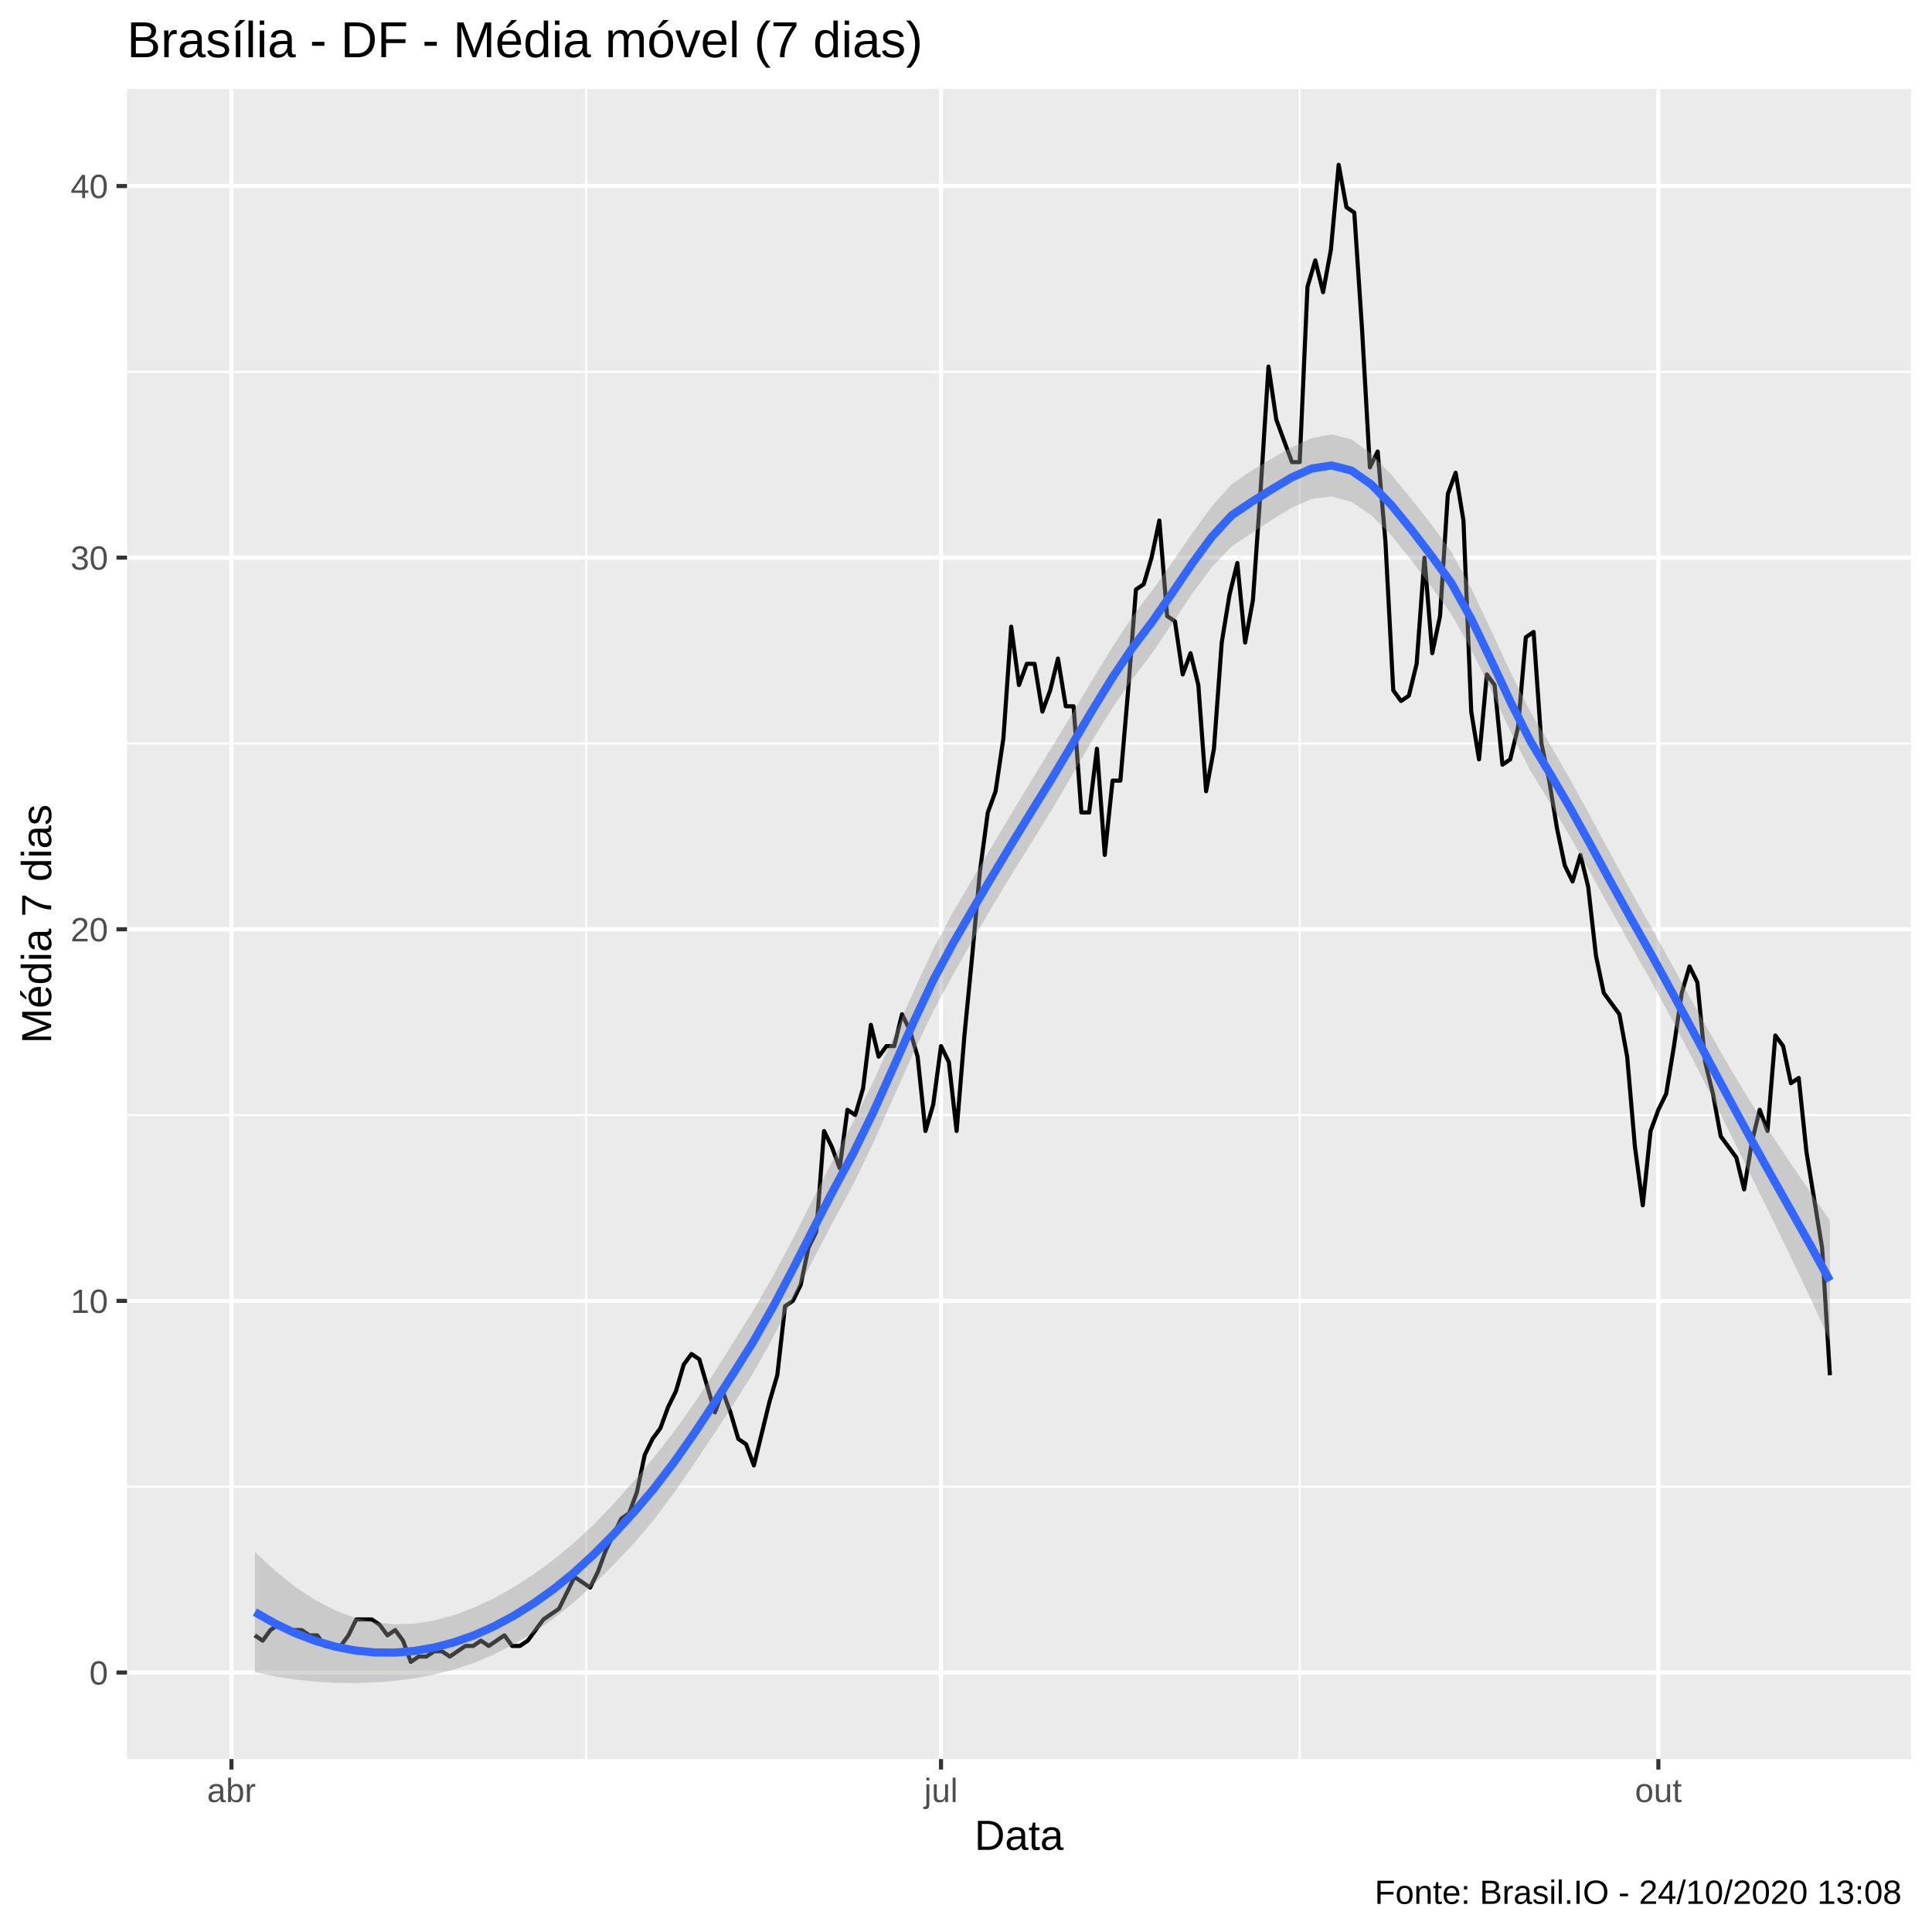
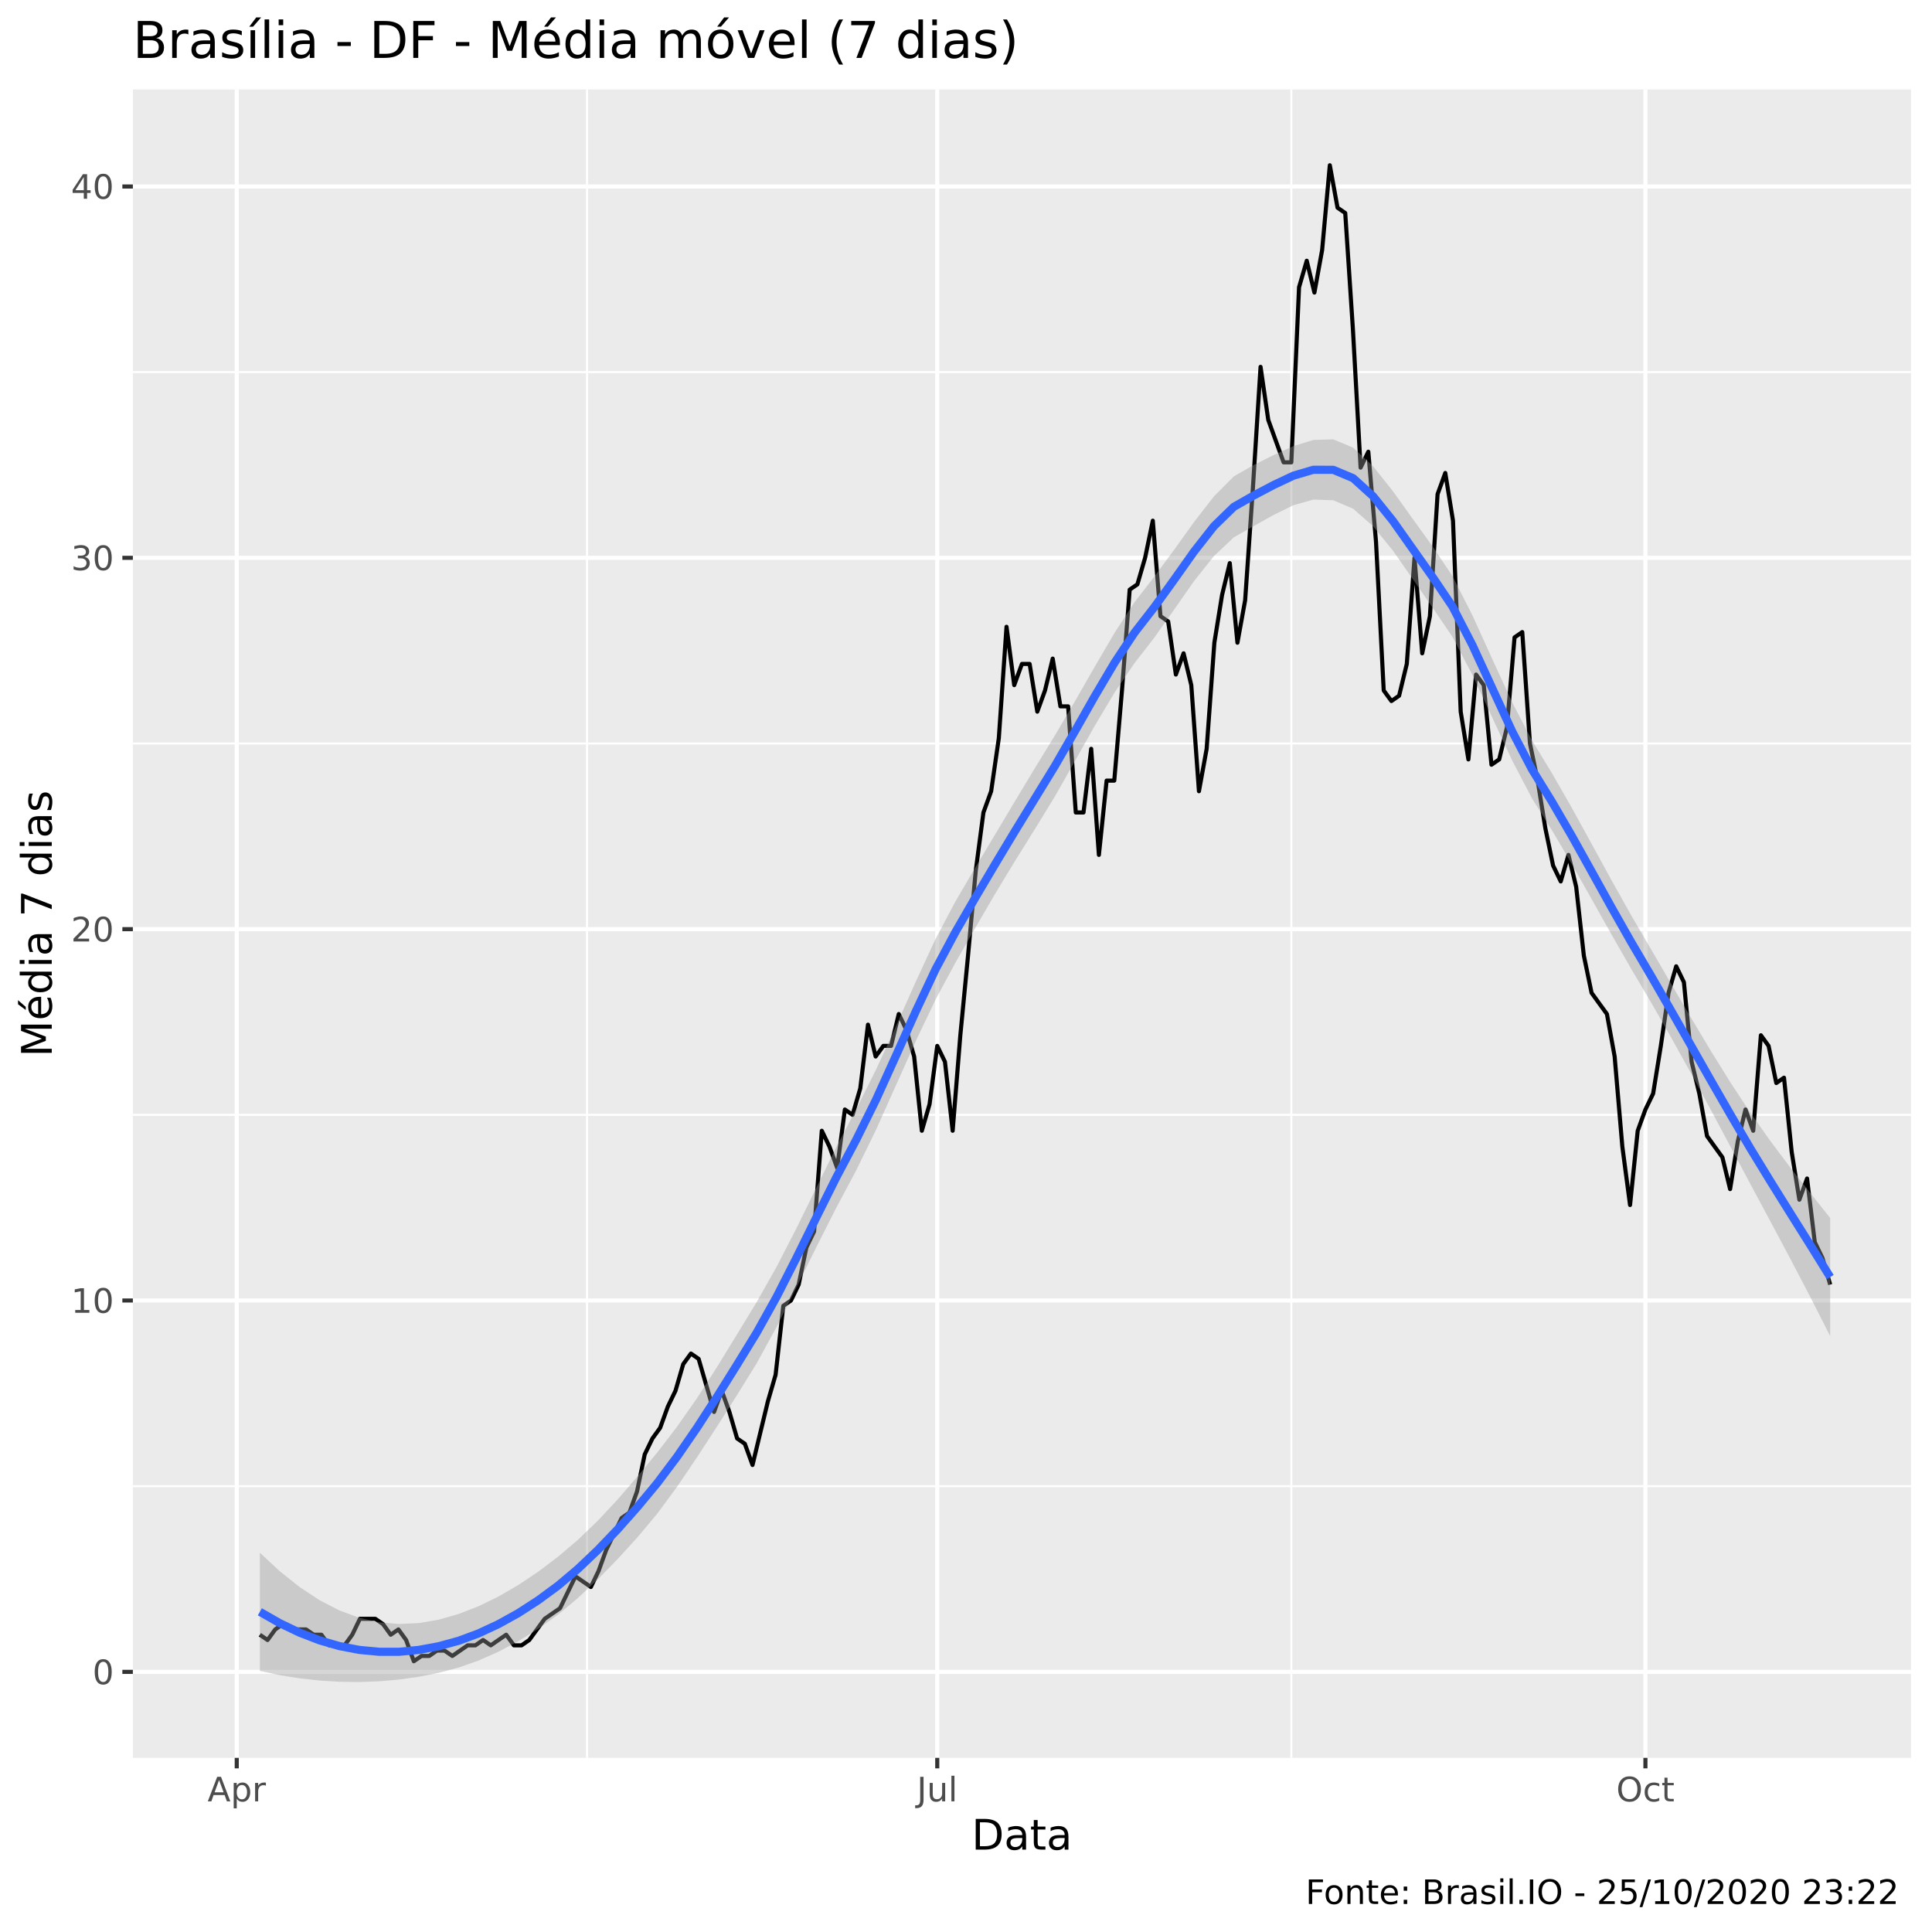
<svg xmlns="http://www.w3.org/2000/svg" viewBox="0 0 504.00 504.00">
  <defs>
    <style type="text/css">
    line, polyline, polygon, path, rect, circle {
      fill: none;
      stroke: #000000;
      stroke-linecap: round;
      stroke-linejoin: round;
      stroke-miterlimit: 10.00;
    }
  </style>
  </defs>
  <rect width="100%" height="100%" style="stroke: none; fill: #FFFFFF;" />
-   <rect x="0.00" y="0.00" width="504.00" height="504.00" style="stroke-width: 1.07; stroke: #FFFFFF; fill: #FFFFFF;" />
+   <rect x="0" y="0.00" width="504.00" height="504.00" style="stroke-width: 1.07; stroke: #FFFFFF; fill: #FFFFFF;" />
  <defs>
-     <clipPath id="cpMzMuMTN8NDk4LjUyfDQ1OC44OHwyMy4xOQ==">
-       <rect x="33.13" y="23.19" width="465.39" height="435.69" />
+     <clipPath id="cpMzQuNjZ8NDk4LjUyfDQ1OC41N3wyMy4zMw==">
+       <rect x="34.66" y="23.33" width="463.87" height="435.24" />
    </clipPath>
  </defs>
-   <rect x="33.13" y="23.19" width="465.39" height="435.69" style="stroke-width: 1.07; stroke: none; fill: #EBEBEB;" clip-path="url(#cpMzMuMTN8NDk4LjUyfDQ1OC44OHwyMy4xOQ==)" />
-   <polyline points="33.13,387.84 498.52,387.84 " style="stroke-width: 0.53; stroke: #FFFFFF; stroke-linecap: butt;" clip-path="url(#cpMzMuMTN8NDk4LjUyfDQ1OC44OHwyMy4xOQ==)" />
-   <polyline points="33.13,290.89 498.52,290.89 " style="stroke-width: 0.53; stroke: #FFFFFF; stroke-linecap: butt;" clip-path="url(#cpMzMuMTN8NDk4LjUyfDQ1OC44OHwyMy4xOQ==)" />
-   <polyline points="33.13,193.95 498.52,193.95 " style="stroke-width: 0.53; stroke: #FFFFFF; stroke-linecap: butt;" clip-path="url(#cpMzMuMTN8NDk4LjUyfDQ1OC44OHwyMy4xOQ==)" />
-   <polyline points="33.13,97.00 498.52,97.00 " style="stroke-width: 0.53; stroke: #FFFFFF; stroke-linecap: butt;" clip-path="url(#cpMzMuMTN8NDk4LjUyfDQ1OC44OHwyMy4xOQ==)" />
-   <polyline points="152.93,458.88 152.93,23.19 " style="stroke-width: 0.53; stroke: #FFFFFF; stroke-linecap: butt;" clip-path="url(#cpMzMuMTN8NDk4LjUyfDQ1OC44OHwyMy4xOQ==)" />
-   <polyline points="339.05,458.88 339.05,23.19 " style="stroke-width: 0.53; stroke: #FFFFFF; stroke-linecap: butt;" clip-path="url(#cpMzMuMTN8NDk4LjUyfDQ1OC44OHwyMy4xOQ==)" />
-   <polyline points="33.13,436.31 498.52,436.31 " style="stroke-width: 1.07; stroke: #FFFFFF; stroke-linecap: butt;" clip-path="url(#cpMzMuMTN8NDk4LjUyfDQ1OC44OHwyMy4xOQ==)" />
-   <polyline points="33.13,339.36 498.52,339.36 " style="stroke-width: 1.07; stroke: #FFFFFF; stroke-linecap: butt;" clip-path="url(#cpMzMuMTN8NDk4LjUyfDQ1OC44OHwyMy4xOQ==)" />
-   <polyline points="33.13,242.42 498.52,242.42 " style="stroke-width: 1.07; stroke: #FFFFFF; stroke-linecap: butt;" clip-path="url(#cpMzMuMTN8NDk4LjUyfDQ1OC44OHwyMy4xOQ==)" />
-   <polyline points="33.13,145.47 498.52,145.47 " style="stroke-width: 1.07; stroke: #FFFFFF; stroke-linecap: butt;" clip-path="url(#cpMzMuMTN8NDk4LjUyfDQ1OC44OHwyMy4xOQ==)" />
-   <polyline points="33.13,48.53 498.52,48.53 " style="stroke-width: 1.07; stroke: #FFFFFF; stroke-linecap: butt;" clip-path="url(#cpMzMuMTN8NDk4LjUyfDQ1OC44OHwyMy4xOQ==)" />
-   <polyline points="60.38,458.88 60.38,23.19 " style="stroke-width: 1.07; stroke: #FFFFFF; stroke-linecap: butt;" clip-path="url(#cpMzMuMTN8NDk4LjUyfDQ1OC44OHwyMy4xOQ==)" />
-   <polyline points="245.48,458.88 245.48,23.19 " style="stroke-width: 1.07; stroke: #FFFFFF; stroke-linecap: butt;" clip-path="url(#cpMzMuMTN8NDk4LjUyfDQ1OC44OHwyMy4xOQ==)" />
-   <polyline points="432.62,458.88 432.62,23.19 " style="stroke-width: 1.07; stroke: #FFFFFF; stroke-linecap: butt;" clip-path="url(#cpMzMuMTN8NDk4LjUyfDQ1OC44OHwyMy4xOQ==)" />
-   <polyline points="66.49,426.61 68.52,428.00 70.55,425.23 72.59,423.84 74.62,425.23 76.66,425.23 78.69,425.23 80.72,426.61 82.76,426.61 84.79,429.38 86.83,429.38 88.86,429.38 90.90,426.61 92.93,422.46 94.96,422.46 97.00,422.46 99.03,423.84 101.07,426.61 103.10,425.23 105.13,428.00 107.17,433.54 109.20,432.15 111.24,432.15 113.27,430.77 115.30,430.77 117.34,432.15 119.37,430.77 121.41,429.38 123.44,429.38 125.47,428.00 127.51,429.38 129.54,428.00 131.58,426.61 133.61,429.38 135.64,429.38 137.68,428.00 139.71,425.23 141.75,422.46 143.78,421.07 145.81,419.69 147.85,415.53 149.88,411.38 151.92,412.76 153.95,414.15 155.99,409.99 158.02,404.46 160.05,400.30 162.09,396.15 164.12,394.76 166.16,389.22 168.19,379.53 170.22,375.37 172.26,372.60 174.29,367.06 176.33,362.91 178.36,355.98 180.39,353.21 182.43,354.60 184.46,361.52 186.50,368.45 188.53,362.91 190.56,368.45 192.60,375.37 194.63,376.76 196.67,382.30 198.70,373.99 200.73,365.68 202.77,358.75 204.80,340.75 206.84,339.36 208.87,335.21 210.90,325.51 212.94,321.36 214.97,295.05 217.01,299.20 219.04,304.74 221.07,289.51 223.11,290.89 225.14,283.97 227.18,267.35 229.21,275.66 231.25,272.89 233.28,272.89 235.31,264.58 237.35,268.73 239.38,275.66 241.42,295.05 243.45,288.12 245.48,272.89 247.52,277.04 249.55,295.05 251.59,270.12 253.62,249.34 255.65,227.18 257.69,211.95 259.72,206.41 261.76,192.56 263.79,163.48 265.82,178.71 267.86,173.17 269.89,173.17 271.93,185.64 273.96,180.10 275.99,171.79 278.03,184.25 280.06,184.25 282.10,211.95 284.13,211.95 286.16,195.33 288.20,223.03 290.23,203.64 292.27,203.64 294.30,180.10 296.34,153.78 298.37,152.40 300.40,145.47 302.44,135.78 304.47,160.71 306.51,162.09 308.54,175.94 310.57,170.40 312.61,178.71 314.64,206.41 316.68,195.33 318.71,167.63 320.74,155.17 322.78,146.86 324.81,167.63 326.85,156.55 328.88,127.47 330.91,95.62 332.95,109.47 334.98,115.01 337.02,120.55 339.05,120.55 341.08,74.84 343.12,67.92 345.15,76.23 347.19,65.15 349.22,42.99 351.25,54.07 353.29,55.45 355.32,85.92 357.36,121.93 359.39,117.78 361.42,141.32 363.46,180.10 365.49,182.87 367.53,181.48 369.56,173.17 371.60,145.47 373.63,170.40 375.66,160.71 377.70,128.86 379.73,123.32 381.77,135.78 383.80,185.64 385.83,198.10 387.87,175.94 389.90,178.71 391.94,199.49 393.97,198.10 396.00,189.79 398.04,166.25 400.07,164.86 402.11,193.95 404.14,203.64 406.17,216.11 408.21,225.80 410.24,229.95 412.28,223.03 414.31,231.34 416.34,249.34 418.38,259.04 420.41,261.81 422.45,264.58 424.48,275.66 426.51,299.20 428.55,314.44 430.58,295.05 432.62,289.51 434.65,285.35 436.69,272.89 438.72,259.04 440.75,252.11 442.79,256.27 444.82,277.04 446.86,285.35 448.89,296.43 450.92,299.20 452.96,301.97 454.99,310.28 457.03,297.82 459.06,289.51 461.09,295.05 463.13,270.12 465.16,272.89 467.20,282.58 469.23,281.20 471.26,300.59 473.30,313.05 475.33,325.51 477.37,358.75 " style="stroke-width: 1.07; stroke-linecap: butt;" clip-path="url(#cpMzMuMTN8NDk4LjUyfDQ1OC44OHwyMy4xOQ==)" />
-   <polygon points="66.49,404.85 71.69,409.69 76.89,413.86 82.09,417.32 87.29,420.04 92.49,422.01 97.69,423.24 102.89,423.74 108.09,423.55 113.30,422.72 118.50,421.30 123.70,419.36 128.90,416.91 134.10,414.00 139.30,410.62 144.50,406.80 149.70,402.51 154.90,397.67 160.10,392.26 165.31,386.40 170.51,380.27 175.71,373.62 180.91,366.33 186.11,358.42 191.31,350.15 196.51,341.82 201.71,332.81 206.91,323.03 212.11,312.76 217.32,302.51 222.52,292.80 227.72,282.32 232.92,270.87 238.12,259.11 243.32,247.86 248.52,238.09 253.72,229.24 258.92,220.52 264.12,211.78 269.33,203.13 274.53,194.72 279.73,186.14 284.93,177.43 290.13,168.88 295.33,160.97 300.53,154.09 305.73,146.79 310.93,139.21 316.14,132.06 321.34,126.27 326.54,122.74 331.74,119.65 336.94,116.67 342.14,114.31 347.34,113.31 352.54,114.58 357.74,118.36 362.94,123.81 368.15,130.13 373.35,136.75 378.55,143.83 383.75,153.35 388.95,164.36 394.15,175.58 399.35,185.87 404.55,194.54 409.75,203.57 414.95,213.11 420.16,222.80 425.36,232.31 430.56,241.55 435.76,250.94 440.96,260.35 446.16,269.63 451.36,278.67 456.56,287.30 461.76,295.44 466.96,303.23 472.17,310.84 477.37,318.42 477.37,349.81 472.17,338.45 466.96,327.49 461.76,316.80 456.56,306.25 451.36,295.73 446.16,285.31 440.96,275.11 435.76,265.21 430.56,255.67 425.36,246.53 420.16,237.23 414.95,227.78 409.75,218.50 404.55,209.72 399.35,201.25 394.15,191.07 388.95,180.01 383.75,169.32 378.55,160.12 373.35,153.04 368.15,146.12 362.94,139.65 357.74,134.41 352.54,130.91 347.34,129.53 342.14,130.18 336.94,132.44 331.74,135.67 326.54,139.06 321.34,142.51 316.14,147.96 310.93,154.97 305.73,162.78 300.53,170.40 295.33,177.23 290.13,184.81 284.93,193.19 279.73,202.10 274.53,211.01 269.33,219.42 264.12,227.76 258.92,236.36 253.72,245.31 248.52,254.43 243.32,264.05 238.12,274.97 232.92,286.65 227.72,298.35 222.52,309.13 217.32,318.73 212.11,328.65 206.91,338.79 201.71,348.81 196.51,358.13 191.31,366.40 186.11,374.33 180.91,382.09 175.71,389.59 170.51,396.56 165.31,402.68 160.10,408.21 154.90,413.31 149.70,418.00 144.50,422.19 139.30,425.79 134.10,428.92 128.90,431.59 123.70,433.79 118.50,435.52 113.30,436.84 108.09,437.81 102.89,438.50 97.69,438.91 92.49,439.07 87.29,439.00 82.09,438.68 76.89,438.12 71.69,437.31 66.49,436.23 " style="stroke-width: 0.00; stroke: none; fill: #999999; fill-opacity: 0.40;" clip-path="url(#cpMzMuMTN8NDk4LjUyfDQ1OC44OHwyMy4xOQ==)" />
-   <polyline points="66.49,404.85 71.69,409.69 76.89,413.86 82.09,417.32 87.29,420.04 92.49,422.01 97.69,423.24 102.89,423.74 108.09,423.55 113.30,422.72 118.50,421.30 123.70,419.36 128.90,416.91 134.10,414.00 139.30,410.62 144.50,406.80 149.70,402.51 154.90,397.67 160.10,392.26 165.31,386.40 170.51,380.27 175.71,373.62 180.91,366.33 186.11,358.42 191.31,350.15 196.51,341.82 201.71,332.81 206.91,323.03 212.11,312.76 217.32,302.51 222.52,292.80 227.72,282.32 232.92,270.87 238.12,259.11 243.32,247.86 248.52,238.09 253.72,229.24 258.92,220.52 264.12,211.78 269.33,203.13 274.53,194.72 279.73,186.14 284.93,177.43 290.13,168.88 295.33,160.97 300.53,154.09 305.73,146.79 310.93,139.21 316.14,132.06 321.34,126.27 326.54,122.74 331.74,119.65 336.94,116.67 342.14,114.31 347.34,113.31 352.54,114.58 357.74,118.36 362.94,123.81 368.15,130.13 373.35,136.75 378.55,143.83 383.75,153.35 388.95,164.36 394.15,175.58 399.35,185.87 404.55,194.54 409.75,203.57 414.95,213.11 420.16,222.80 425.36,232.31 430.56,241.55 435.76,250.94 440.96,260.35 446.16,269.63 451.36,278.67 456.56,287.30 461.76,295.44 466.96,303.23 472.17,310.84 477.37,318.42 " style="stroke-width: 2.13; stroke: none;" clip-path="url(#cpMzMuMTN8NDk4LjUyfDQ1OC44OHwyMy4xOQ==)" />
-   <polyline points="477.37,349.81 472.17,338.45 466.96,327.49 461.76,316.80 456.56,306.25 451.36,295.73 446.16,285.31 440.96,275.11 435.76,265.21 430.56,255.67 425.36,246.53 420.16,237.23 414.95,227.78 409.75,218.50 404.55,209.72 399.35,201.25 394.15,191.07 388.95,180.01 383.75,169.32 378.55,160.12 373.35,153.04 368.15,146.12 362.94,139.65 357.74,134.41 352.54,130.91 347.34,129.53 342.14,130.18 336.94,132.44 331.74,135.67 326.54,139.06 321.34,142.51 316.14,147.96 310.93,154.97 305.73,162.78 300.53,170.40 295.33,177.23 290.13,184.81 284.93,193.19 279.73,202.10 274.53,211.01 269.33,219.42 264.12,227.76 258.92,236.36 253.72,245.31 248.52,254.43 243.32,264.05 238.12,274.97 232.92,286.65 227.72,298.35 222.52,309.13 217.32,318.73 212.11,328.65 206.91,338.79 201.71,348.81 196.51,358.13 191.31,366.40 186.11,374.33 180.91,382.09 175.71,389.59 170.51,396.56 165.31,402.68 160.10,408.21 154.90,413.31 149.70,418.00 144.50,422.19 139.30,425.79 134.10,428.92 128.90,431.59 123.70,433.79 118.50,435.52 113.30,436.84 108.09,437.81 102.89,438.50 97.69,438.91 92.49,439.07 87.29,439.00 82.09,438.68 76.89,438.12 71.69,437.31 66.49,436.23 " style="stroke-width: 2.13; stroke: none;" clip-path="url(#cpMzMuMTN8NDk4LjUyfDQ1OC44OHwyMy4xOQ==)" />
-   <polyline points="66.49,420.54 71.69,423.50 76.89,425.99 82.09,428.00 87.29,429.52 92.49,430.54 97.69,431.07 102.89,431.12 108.09,430.68 113.30,429.78 118.50,428.41 123.70,426.57 128.90,424.25 134.10,421.46 139.30,418.20 144.50,414.49 149.70,410.26 154.90,405.49 160.10,400.23 165.31,394.54 170.51,388.41 175.71,381.61 180.91,374.21 186.11,366.37 191.31,358.27 196.51,349.98 201.71,340.81 206.91,330.91 212.11,320.71 217.32,310.62 222.52,300.97 227.72,290.33 232.92,278.76 238.12,267.04 243.32,255.96 248.52,246.26 253.72,237.27 258.92,228.44 264.12,219.77 269.33,211.28 274.53,202.87 279.73,194.12 284.93,185.31 290.13,176.84 295.33,169.10 300.53,162.24 305.73,154.78 310.93,147.09 316.14,140.01 321.34,134.39 326.54,130.90 331.74,127.66 336.94,124.55 342.14,122.24 347.34,121.42 352.54,122.75 357.74,126.39 362.94,131.73 368.15,138.12 373.35,144.89 378.55,151.98 383.75,161.34 388.95,172.19 394.15,183.32 399.35,193.56 404.55,202.13 409.75,211.03 414.95,220.44 420.16,230.02 425.36,239.42 430.56,248.61 435.76,258.07 440.96,267.73 446.16,277.47 451.36,287.20 456.56,296.78 461.76,306.12 466.96,315.36 472.17,324.65 477.37,334.11 " style="stroke-width: 2.13; stroke: #3366FF; stroke-linecap: butt;" clip-path="url(#cpMzMuMTN8NDk4LjUyfDQ1OC44OHwyMy4xOQ==)" />
+   <rect x="34.66" y="23.33" width="463.87" height="435.24" style="stroke-width: 1.07; stroke: none; fill: #EBEBEB;" clip-path="url(#cpMzQuNjZ8NDk4LjUyfDQ1OC41N3wyMy4zMw==)" />
+   <polyline points="34.66,387.70 498.52,387.70 " style="stroke-width: 0.53; stroke: #FFFFFF; stroke-linecap: butt;" clip-path="url(#cpMzQuNjZ8NDk4LjUyfDQ1OC41N3wyMy4zMw==)" />
+   <polyline points="34.66,290.83 498.52,290.83 " style="stroke-width: 0.53; stroke: #FFFFFF; stroke-linecap: butt;" clip-path="url(#cpMzQuNjZ8NDk4LjUyfDQ1OC41N3wyMy4zMw==)" />
+   <polyline points="34.66,193.96 498.52,193.96 " style="stroke-width: 0.53; stroke: #FFFFFF; stroke-linecap: butt;" clip-path="url(#cpMzQuNjZ8NDk4LjUyfDQ1OC41N3wyMy4zMw==)" />
+   <polyline points="34.66,97.08 498.52,97.08 " style="stroke-width: 0.53; stroke: #FFFFFF; stroke-linecap: butt;" clip-path="url(#cpMzQuNjZ8NDk4LjUyfDQ1OC41N3wyMy4zMw==)" />
+   <polyline points="153.13,458.57 153.13,23.33 " style="stroke-width: 0.53; stroke: #FFFFFF; stroke-linecap: butt;" clip-path="url(#cpMzQuNjZ8NDk4LjUyfDQ1OC41N3wyMy4zMw==)" />
+   <polyline points="336.87,458.57 336.87,23.33 " style="stroke-width: 0.53; stroke: #FFFFFF; stroke-linecap: butt;" clip-path="url(#cpMzQuNjZ8NDk4LjUyfDQ1OC41N3wyMy4zMw==)" />
+   <polyline points="34.66,436.14 498.52,436.14 " style="stroke-width: 1.07; stroke: #FFFFFF; stroke-linecap: butt;" clip-path="url(#cpMzQuNjZ8NDk4LjUyfDQ1OC41N3wyMy4zMw==)" />
+   <polyline points="34.66,339.26 498.52,339.26 " style="stroke-width: 1.07; stroke: #FFFFFF; stroke-linecap: butt;" clip-path="url(#cpMzQuNjZ8NDk4LjUyfDQ1OC41N3wyMy4zMw==)" />
+   <polyline points="34.66,242.39 498.52,242.39 " style="stroke-width: 1.07; stroke: #FFFFFF; stroke-linecap: butt;" clip-path="url(#cpMzQuNjZ8NDk4LjUyfDQ1OC41N3wyMy4zMw==)" />
+   <polyline points="34.66,145.52 498.52,145.52 " style="stroke-width: 1.07; stroke: #FFFFFF; stroke-linecap: butt;" clip-path="url(#cpMzQuNjZ8NDk4LjUyfDQ1OC41N3wyMy4zMw==)" />
+   <polyline points="34.66,48.65 498.52,48.65 " style="stroke-width: 1.07; stroke: #FFFFFF; stroke-linecap: butt;" clip-path="url(#cpMzQuNjZ8NDk4LjUyfDQ1OC41N3wyMy4zMw==)" />
+   <polyline points="61.76,458.57 61.76,23.33 " style="stroke-width: 1.07; stroke: #FFFFFF; stroke-linecap: butt;" clip-path="url(#cpMzQuNjZ8NDk4LjUyfDQ1OC41N3wyMy4zMw==)" />
+   <polyline points="244.50,458.57 244.50,23.33 " style="stroke-width: 1.07; stroke: #FFFFFF; stroke-linecap: butt;" clip-path="url(#cpMzQuNjZ8NDk4LjUyfDQ1OC41N3wyMy4zMw==)" />
+   <polyline points="429.24,458.57 429.24,23.33 " style="stroke-width: 1.07; stroke: #FFFFFF; stroke-linecap: butt;" clip-path="url(#cpMzQuNjZ8NDk4LjUyfDQ1OC41N3wyMy4zMw==)" />
+   <polyline points="67.79,426.45 69.80,427.83 71.80,425.07 73.81,423.68 75.82,425.07 77.83,425.07 79.84,425.07 81.85,426.45 83.85,426.45 85.86,429.22 87.87,429.22 89.88,429.22 91.89,426.45 93.89,422.30 95.90,422.30 97.91,422.30 99.92,423.68 101.93,426.45 103.93,425.07 105.94,427.83 107.95,433.37 109.96,431.99 111.97,431.99 113.97,430.60 115.98,430.60 117.99,431.99 120.00,430.60 122.01,429.22 124.01,429.22 126.02,427.83 128.03,429.22 130.04,427.83 132.05,426.45 134.06,429.22 136.06,429.22 138.07,427.83 140.08,425.07 142.09,422.30 144.10,420.91 146.10,419.53 148.11,415.38 150.12,411.23 152.13,412.61 154.14,414.00 156.14,409.84 158.15,404.31 160.16,400.16 162.17,396.00 164.18,394.62 166.18,389.08 168.19,379.40 170.20,375.25 172.21,372.48 174.22,366.94 176.22,362.79 178.23,355.87 180.24,353.10 182.25,354.49 184.26,361.41 186.27,368.33 188.27,362.79 190.28,368.33 192.29,375.25 194.30,376.63 196.31,382.17 198.31,373.86 200.32,365.56 202.33,358.64 204.34,340.65 206.35,339.26 208.35,335.11 210.36,325.43 212.37,321.27 214.38,294.98 216.39,299.13 218.39,304.67 220.40,289.44 222.41,290.83 224.42,283.91 226.43,267.30 228.43,275.61 230.44,272.84 232.45,272.84 234.46,264.53 236.47,268.69 238.47,275.61 240.48,294.98 242.49,288.06 244.50,272.84 246.51,276.99 248.52,294.98 250.52,270.07 252.53,249.31 254.54,227.17 256.55,211.95 258.56,206.41 260.56,192.57 262.57,163.51 264.58,178.73 266.59,173.20 268.60,173.20 270.60,185.65 272.61,180.12 274.62,171.81 276.63,184.27 278.64,184.27 280.64,211.95 282.65,211.95 284.66,195.34 286.67,223.02 288.68,203.64 290.68,203.64 292.69,180.12 294.70,153.82 296.71,152.44 298.72,145.52 300.73,135.83 302.73,160.74 304.74,162.13 306.75,175.97 308.76,170.43 310.77,178.73 312.77,206.41 314.78,195.34 316.79,167.66 318.80,155.21 320.81,146.90 322.81,167.66 324.82,156.59 326.83,127.53 328.84,95.70 330.85,109.54 332.85,115.07 334.86,120.61 336.87,120.61 338.88,74.94 340.89,68.02 342.89,76.32 344.90,65.25 346.91,43.11 348.92,54.18 350.93,55.57 352.94,86.01 354.94,121.99 356.95,117.84 358.96,141.37 360.97,180.12 362.98,182.88 364.98,181.50 366.99,173.20 369.00,145.52 371.01,170.43 373.02,160.74 375.02,128.91 377.03,123.38 379.04,135.83 381.05,185.65 383.06,198.11 385.06,175.97 387.07,178.73 389.08,199.49 391.09,198.11 393.10,189.80 395.10,166.28 397.11,164.89 399.12,193.96 401.13,203.64 403.14,216.10 405.15,225.79 407.15,229.94 409.16,223.02 411.17,231.32 413.18,249.31 415.19,259.00 417.19,261.77 419.20,264.53 421.21,275.61 423.22,299.13 425.23,314.35 427.23,294.98 429.24,289.44 431.25,285.29 433.26,272.84 435.27,259.00 437.27,252.08 439.28,256.23 441.29,276.99 443.30,285.29 445.31,296.36 447.31,299.13 449.32,301.90 451.33,310.20 453.34,297.75 455.35,289.44 457.36,294.98 459.36,270.07 461.37,272.84 463.38,282.53 465.39,281.14 467.40,300.52 469.40,312.97 471.41,307.44 473.42,324.04 475.43,328.19 477.44,335.11 " style="stroke-width: 1.07; stroke-linecap: butt;" clip-path="url(#cpMzQuNjZ8NDk4LjUyfDQ1OC41N3wyMy4zMw==)" />
+   <polygon points="67.79,405.06 72.97,409.87 78.16,414.01 83.34,417.43 88.53,420.11 93.72,422.03 98.90,423.21 104.09,423.65 109.27,423.41 114.46,422.52 119.64,421.04 124.83,419.02 130.01,416.50 135.20,413.49 140.38,410.02 145.57,406.10 150.76,401.69 155.94,396.71 161.13,391.16 166.31,385.15 171.50,378.86 176.68,372.10 181.87,364.67 187.05,356.61 192.24,348.14 197.42,339.63 202.61,330.44 207.79,320.37 212.98,309.78 218.17,299.22 223.35,289.36 228.54,279.00 233.72,267.70 238.91,256.06 244.09,244.88 249.28,235.09 254.46,226.26 259.65,217.59 264.83,208.91 270.02,200.29 275.20,191.84 280.39,182.99 285.58,173.93 290.76,165.08 295.95,157.10 301.13,150.42 306.32,143.38 311.50,136.16 316.69,129.47 321.87,124.27 327.06,121.30 332.24,118.72 337.43,116.37 342.62,114.77 347.80,114.61 352.99,116.77 358.17,121.61 363.36,128.13 368.54,135.36 373.73,142.56 378.91,150.30 384.10,160.50 389.28,171.90 394.47,183.19 399.65,193.16 404.84,201.68 410.03,210.73 415.21,220.15 420.40,229.63 425.58,238.87 430.77,247.74 435.95,256.65 441.14,265.51 446.32,274.17 451.51,282.52 456.69,290.40 461.88,297.71 467.06,304.60 472.25,311.22 477.44,317.74 477.44,348.57 472.25,338.34 467.06,328.42 461.88,318.69 456.69,309.01 451.51,299.28 446.32,289.57 441.14,280.00 435.95,270.66 430.77,261.60 425.58,252.83 420.40,243.80 415.21,234.55 410.03,225.38 404.84,216.57 399.65,208.27 394.47,198.37 389.28,187.19 384.10,176.05 378.91,166.16 373.73,158.52 368.54,151.05 363.36,143.63 358.17,137.25 352.99,132.71 347.80,130.50 342.62,130.33 337.43,131.79 332.24,134.34 327.06,137.23 321.87,140.17 316.69,145.05 311.50,151.58 306.32,158.99 301.13,166.34 295.95,173.00 290.76,180.67 285.58,189.35 280.39,198.59 275.20,207.75 270.02,216.21 264.83,224.53 259.65,233.09 254.46,241.99 249.28,251.06 244.09,260.69 238.91,271.56 233.72,283.14 228.54,294.70 223.35,305.33 218.17,315.05 212.98,325.29 207.79,335.81 202.61,346.13 197.42,355.60 192.24,363.98 187.05,372.13 181.87,380.10 176.68,387.78 171.50,394.82 166.31,401.02 161.13,406.71 155.94,412.00 150.76,416.88 145.57,421.21 140.38,424.92 135.20,428.15 130.01,430.90 124.83,433.19 119.64,435.01 114.46,436.39 109.27,437.42 104.09,438.15 98.90,438.60 93.72,438.79 88.53,438.72 83.34,438.40 78.16,437.83 72.97,436.99 67.79,435.88 " style="stroke-width: 0.00; stroke: none; fill: #999999; fill-opacity: 0.40;" clip-path="url(#cpMzQuNjZ8NDk4LjUyfDQ1OC41N3wyMy4zMw==)" />
+   <polyline points="67.79,405.06 72.97,409.87 78.16,414.01 83.34,417.43 88.53,420.11 93.72,422.03 98.90,423.21 104.09,423.65 109.27,423.41 114.46,422.52 119.64,421.04 124.83,419.02 130.01,416.50 135.20,413.49 140.38,410.02 145.57,406.10 150.76,401.69 155.94,396.71 161.13,391.16 166.31,385.15 171.50,378.86 176.68,372.10 181.87,364.67 187.05,356.61 192.24,348.14 197.42,339.63 202.61,330.44 207.79,320.37 212.98,309.78 218.17,299.22 223.35,289.36 228.54,279.00 233.72,267.70 238.91,256.06 244.09,244.88 249.28,235.09 254.46,226.26 259.65,217.59 264.83,208.91 270.02,200.29 275.20,191.84 280.39,182.99 285.58,173.93 290.76,165.08 295.95,157.10 301.13,150.42 306.32,143.38 311.50,136.16 316.69,129.47 321.87,124.27 327.06,121.30 332.24,118.72 337.43,116.37 342.62,114.77 347.80,114.61 352.99,116.77 358.17,121.61 363.36,128.13 368.54,135.36 373.73,142.56 378.91,150.30 384.10,160.50 389.28,171.90 394.47,183.19 399.65,193.16 404.84,201.68 410.03,210.73 415.21,220.15 420.40,229.63 425.58,238.87 430.77,247.74 435.95,256.65 441.14,265.51 446.32,274.17 451.51,282.52 456.69,290.40 461.88,297.71 467.06,304.60 472.25,311.22 477.44,317.74 " style="stroke-width: 2.13; stroke: none;" clip-path="url(#cpMzQuNjZ8NDk4LjUyfDQ1OC41N3wyMy4zMw==)" />
+   <polyline points="477.44,348.57 472.25,338.34 467.06,328.42 461.88,318.69 456.69,309.01 451.51,299.28 446.32,289.57 441.14,280.00 435.95,270.66 430.77,261.60 425.58,252.83 420.40,243.80 415.21,234.55 410.03,225.38 404.84,216.57 399.65,208.27 394.47,198.37 389.28,187.19 384.10,176.05 378.91,166.16 373.73,158.52 368.54,151.05 363.36,143.63 358.17,137.25 352.99,132.71 347.80,130.50 342.62,130.33 337.43,131.79 332.24,134.34 327.06,137.23 321.87,140.17 316.69,145.05 311.50,151.58 306.32,158.99 301.13,166.34 295.95,173.00 290.76,180.67 285.58,189.35 280.39,198.59 275.20,207.75 270.02,216.21 264.83,224.53 259.65,233.09 254.46,241.99 249.28,251.06 244.09,260.69 238.91,271.56 233.72,283.14 228.54,294.70 223.35,305.33 218.17,315.05 212.98,325.29 207.79,335.81 202.61,346.13 197.42,355.60 192.24,363.98 187.05,372.13 181.87,380.10 176.68,387.78 171.50,394.82 166.31,401.02 161.13,406.71 155.94,412.00 150.76,416.88 145.57,421.21 140.38,424.92 135.20,428.15 130.01,430.90 124.83,433.19 119.64,435.01 114.46,436.39 109.27,437.42 104.09,438.15 98.90,438.60 93.72,438.79 88.53,438.72 83.34,438.40 78.16,437.83 72.97,436.99 67.79,435.88 " style="stroke-width: 2.13; stroke: none;" clip-path="url(#cpMzQuNjZ8NDk4LjUyfDQ1OC41N3wyMy4zMw==)" />
+   <polyline points="67.79,420.47 72.97,423.43 78.16,425.92 83.34,427.91 88.53,429.41 93.72,430.41 98.90,430.90 104.09,430.90 109.27,430.41 114.46,429.45 119.64,428.03 124.83,426.11 130.01,423.70 135.20,420.82 140.38,417.47 145.57,413.66 150.76,409.28 155.94,404.36 161.13,398.94 166.31,393.09 171.50,386.84 176.68,379.94 181.87,372.39 187.05,364.37 192.24,356.06 197.42,347.61 202.61,338.28 207.79,328.09 212.98,317.54 218.17,307.13 223.35,297.34 228.54,286.85 233.72,275.42 238.91,263.81 244.09,252.79 249.28,243.08 254.46,234.12 259.65,225.34 264.83,216.72 270.02,208.25 275.20,199.80 280.39,190.79 285.58,181.64 290.76,172.87 295.95,165.05 301.13,158.38 306.32,151.19 311.50,143.87 316.69,137.26 321.87,132.22 327.06,129.26 332.24,126.53 337.43,124.08 342.62,122.55 347.80,122.56 352.99,124.74 358.17,129.43 363.36,135.88 368.54,143.21 373.73,150.54 378.91,158.23 384.10,168.27 389.28,179.54 394.47,190.78 399.65,200.71 404.84,209.12 410.03,218.05 415.21,227.35 420.40,236.72 425.58,245.85 430.77,254.67 435.95,263.66 441.14,272.76 446.32,281.87 451.51,290.90 456.69,299.71 461.88,308.20 467.06,316.51 472.25,324.78 477.44,333.15 " style="stroke-width: 2.13; stroke: #3366FF; stroke-linecap: butt;" clip-path="url(#cpMzQuNjZ8NDk4LjUyfDQ1OC41N3wyMy4zMw==)" />
  <defs>
    <clipPath id="cpMC4wMHw1MDQuMDB8NTA0LjAwfDAuMDA=">
      <rect x="0.00" y="0.00" width="504.00" height="504.00" />
    </clipPath>
  </defs>
  <g clip-path="url(#cpMC4wMHw1MDQuMDB8NTA0LjAwfDAuMDA=)">
-     <text x="23.30" y="439.46" style="font-size: 8.80px; fill: #4D4D4D; font-family: Arial;" textLength="4.89px" lengthAdjust="spacingAndGlyphs">0</text>
+     <text x="24.13" y="439.35" style="font-size: 8.80px; fill: #4D4D4D; font-family: DejaVu Sans;" textLength="5.60px" lengthAdjust="spacingAndGlyphs">0</text>
  </g>
  <g clip-path="url(#cpMC4wMHw1MDQuMDB8NTA0LjAwfDAuMDA=)">
-     <text x="18.41" y="342.51" style="font-size: 8.80px; fill: #4D4D4D; font-family: Arial;" textLength="9.79px" lengthAdjust="spacingAndGlyphs">10</text>
+     <text x="18.53" y="342.47" style="font-size: 8.80px; fill: #4D4D4D; font-family: DejaVu Sans;" textLength="11.20px" lengthAdjust="spacingAndGlyphs">10</text>
  </g>
  <g clip-path="url(#cpMC4wMHw1MDQuMDB8NTA0LjAwfDAuMDA=)">
-     <text x="18.41" y="245.57" style="font-size: 8.80px; fill: #4D4D4D; font-family: Arial;" textLength="9.79px" lengthAdjust="spacingAndGlyphs">20</text>
+     <text x="18.53" y="245.60" style="font-size: 8.80px; fill: #4D4D4D; font-family: DejaVu Sans;" textLength="11.20px" lengthAdjust="spacingAndGlyphs">20</text>
  </g>
  <g clip-path="url(#cpMC4wMHw1MDQuMDB8NTA0LjAwfDAuMDA=)">
-     <text x="18.41" y="148.62" style="font-size: 8.80px; fill: #4D4D4D; font-family: Arial;" textLength="9.79px" lengthAdjust="spacingAndGlyphs">30</text>
+     <text x="18.53" y="148.73" style="font-size: 8.80px; fill: #4D4D4D; font-family: DejaVu Sans;" textLength="11.20px" lengthAdjust="spacingAndGlyphs">30</text>
  </g>
  <g clip-path="url(#cpMC4wMHw1MDQuMDB8NTA0LjAwfDAuMDA=)">
-     <text x="18.41" y="51.68" style="font-size: 8.80px; fill: #4D4D4D; font-family: Arial;" textLength="9.79px" lengthAdjust="spacingAndGlyphs">40</text>
+     <text x="18.53" y="51.85" style="font-size: 8.80px; fill: #4D4D4D; font-family: DejaVu Sans;" textLength="11.20px" lengthAdjust="spacingAndGlyphs">40</text>
  </g>
-   <polyline points="30.39,436.31 33.13,436.31 " style="stroke-width: 1.07; stroke: #333333; stroke-linecap: butt;" clip-path="url(#cpMC4wMHw1MDQuMDB8NTA0LjAwfDAuMDA=)" />
-   <polyline points="30.39,339.36 33.13,339.36 " style="stroke-width: 1.07; stroke: #333333; stroke-linecap: butt;" clip-path="url(#cpMC4wMHw1MDQuMDB8NTA0LjAwfDAuMDA=)" />
-   <polyline points="30.39,242.42 33.13,242.42 " style="stroke-width: 1.07; stroke: #333333; stroke-linecap: butt;" clip-path="url(#cpMC4wMHw1MDQuMDB8NTA0LjAwfDAuMDA=)" />
-   <polyline points="30.39,145.47 33.13,145.47 " style="stroke-width: 1.07; stroke: #333333; stroke-linecap: butt;" clip-path="url(#cpMC4wMHw1MDQuMDB8NTA0LjAwfDAuMDA=)" />
-   <polyline points="30.39,48.53 33.13,48.53 " style="stroke-width: 1.07; stroke: #333333; stroke-linecap: butt;" clip-path="url(#cpMC4wMHw1MDQuMDB8NTA0LjAwfDAuMDA=)" />
-   <polyline points="60.38,461.62 60.38,458.88 " style="stroke-width: 1.07; stroke: #333333; stroke-linecap: butt;" clip-path="url(#cpMC4wMHw1MDQuMDB8NTA0LjAwfDAuMDA=)" />
-   <polyline points="245.48,461.62 245.48,458.88 " style="stroke-width: 1.07; stroke: #333333; stroke-linecap: butt;" clip-path="url(#cpMC4wMHw1MDQuMDB8NTA0LjAwfDAuMDA=)" />
-   <polyline points="432.62,461.62 432.62,458.88 " style="stroke-width: 1.07; stroke: #333333; stroke-linecap: butt;" clip-path="url(#cpMC4wMHw1MDQuMDB8NTA0LjAwfDAuMDA=)" />
+   <polyline points="31.92,436.14 34.66,436.14 " style="stroke-width: 1.07; stroke: #333333; stroke-linecap: butt;" clip-path="url(#cpMC4wMHw1MDQuMDB8NTA0LjAwfDAuMDA=)" />
+   <polyline points="31.92,339.26 34.66,339.26 " style="stroke-width: 1.07; stroke: #333333; stroke-linecap: butt;" clip-path="url(#cpMC4wMHw1MDQuMDB8NTA0LjAwfDAuMDA=)" />
+   <polyline points="31.92,242.39 34.66,242.39 " style="stroke-width: 1.07; stroke: #333333; stroke-linecap: butt;" clip-path="url(#cpMC4wMHw1MDQuMDB8NTA0LjAwfDAuMDA=)" />
+   <polyline points="31.92,145.52 34.66,145.52 " style="stroke-width: 1.07; stroke: #333333; stroke-linecap: butt;" clip-path="url(#cpMC4wMHw1MDQuMDB8NTA0LjAwfDAuMDA=)" />
+   <polyline points="31.92,48.65 34.66,48.65 " style="stroke-width: 1.07; stroke: #333333; stroke-linecap: butt;" clip-path="url(#cpMC4wMHw1MDQuMDB8NTA0LjAwfDAuMDA=)" />
+   <polyline points="61.76,461.31 61.76,458.57 " style="stroke-width: 1.07; stroke: #333333; stroke-linecap: butt;" clip-path="url(#cpMC4wMHw1MDQuMDB8NTA0LjAwfDAuMDA=)" />
+   <polyline points="244.50,461.31 244.50,458.57 " style="stroke-width: 1.07; stroke: #333333; stroke-linecap: butt;" clip-path="url(#cpMC4wMHw1MDQuMDB8NTA0LjAwfDAuMDA=)" />
+   <polyline points="429.24,461.31 429.24,458.57 " style="stroke-width: 1.07; stroke: #333333; stroke-linecap: butt;" clip-path="url(#cpMC4wMHw1MDQuMDB8NTA0LjAwfDAuMDA=)" />
  <g clip-path="url(#cpMC4wMHw1MDQuMDB8NTA0LjAwfDAuMDA=)">
-     <text x="54.02" y="470.11" style="font-size: 8.80px; fill: #4D4D4D; font-family: Arial;" textLength="12.72px" lengthAdjust="spacingAndGlyphs">abr</text>
+     <text x="54.15" y="469.92" style="font-size: 8.80px; fill: #4D4D4D; font-family: DejaVu Sans;" textLength="15.22px" lengthAdjust="spacingAndGlyphs">Apr</text>
  </g>
  <g clip-path="url(#cpMC4wMHw1MDQuMDB8NTA0LjAwfDAuMDA=)">
-     <text x="241.08" y="470.11" style="font-size: 8.80px; fill: #4D4D4D; font-family: Arial;" textLength="8.80px" lengthAdjust="spacingAndGlyphs">jul</text>
+     <text x="239.19" y="469.92" style="font-size: 8.80px; fill: #4D4D4D; font-family: DejaVu Sans;" textLength="10.62px" lengthAdjust="spacingAndGlyphs">Jul</text>
  </g>
  <g clip-path="url(#cpMC4wMHw1MDQuMDB8NTA0LjAwfDAuMDA=)">
-     <text x="426.50" y="470.11" style="font-size: 8.80px; fill: #4D4D4D; font-family: Arial;" textLength="12.23px" lengthAdjust="spacingAndGlyphs">out</text>
+     <text x="421.63" y="469.92" style="font-size: 8.80px; fill: #4D4D4D; font-family: DejaVu Sans;" textLength="15.22px" lengthAdjust="spacingAndGlyphs">Oct</text>
  </g>
  <g clip-path="url(#cpMC4wMHw1MDQuMDB8NTA0LjAwfDAuMDA=)">
-     <text x="254.21" y="482.57" style="font-size: 11.00px; font-family: Arial;" textLength="23.24px" lengthAdjust="spacingAndGlyphs">Data</text>
+     <text x="253.46" y="482.51" style="font-size: 11.00px; font-family: DejaVu Sans;" textLength="26.26px" lengthAdjust="spacingAndGlyphs">Data</text>
  </g>
  <g clip-path="url(#cpMC4wMHw1MDQuMDB8NTA0LjAwfDAuMDA=)">
-     <text transform="translate(13.35,272.22) rotate(-90)" style="font-size: 11.00px; font-family: Arial;" textLength="62.37px" lengthAdjust="spacingAndGlyphs">Média 7 dias</text>
+     <text transform="translate(13.50,275.72) rotate(-90)" style="font-size: 11.00px; font-family: DejaVu Sans;" textLength="69.54px" lengthAdjust="spacingAndGlyphs">Média 7 dias</text>
  </g>
  <g clip-path="url(#cpMC4wMHw1MDQuMDB8NTA0LjAwfDAuMDA=)">
-     <text x="33.13" y="14.93" style="font-size: 13.20px; font-family: Arial;" textLength="207.58px" lengthAdjust="spacingAndGlyphs">Brasília - DF - Média móvel (7 dias)</text>
+     <text x="34.66" y="15.10" style="font-size: 13.20px; font-family: DejaVu Sans;" textLength="231.08px" lengthAdjust="spacingAndGlyphs">Brasília - DF - Média móvel (7 dias)</text>
  </g>
  <g clip-path="url(#cpMC4wMHw1MDQuMDB8NTA0LjAwfDAuMDA=)">
-     <text x="358.61" y="496.67" style="font-size: 8.80px; font-family: Arial;" textLength="139.91px" lengthAdjust="spacingAndGlyphs">Fonte: Brasil.IO -  24/10/2020 13:08</text>
+     <text x="340.58" y="496.69" style="font-size: 8.80px; font-family: DejaVu Sans;" textLength="157.94px" lengthAdjust="spacingAndGlyphs">Fonte: Brasil.IO -  25/10/2020 23:22</text>
  </g>
</svg>
